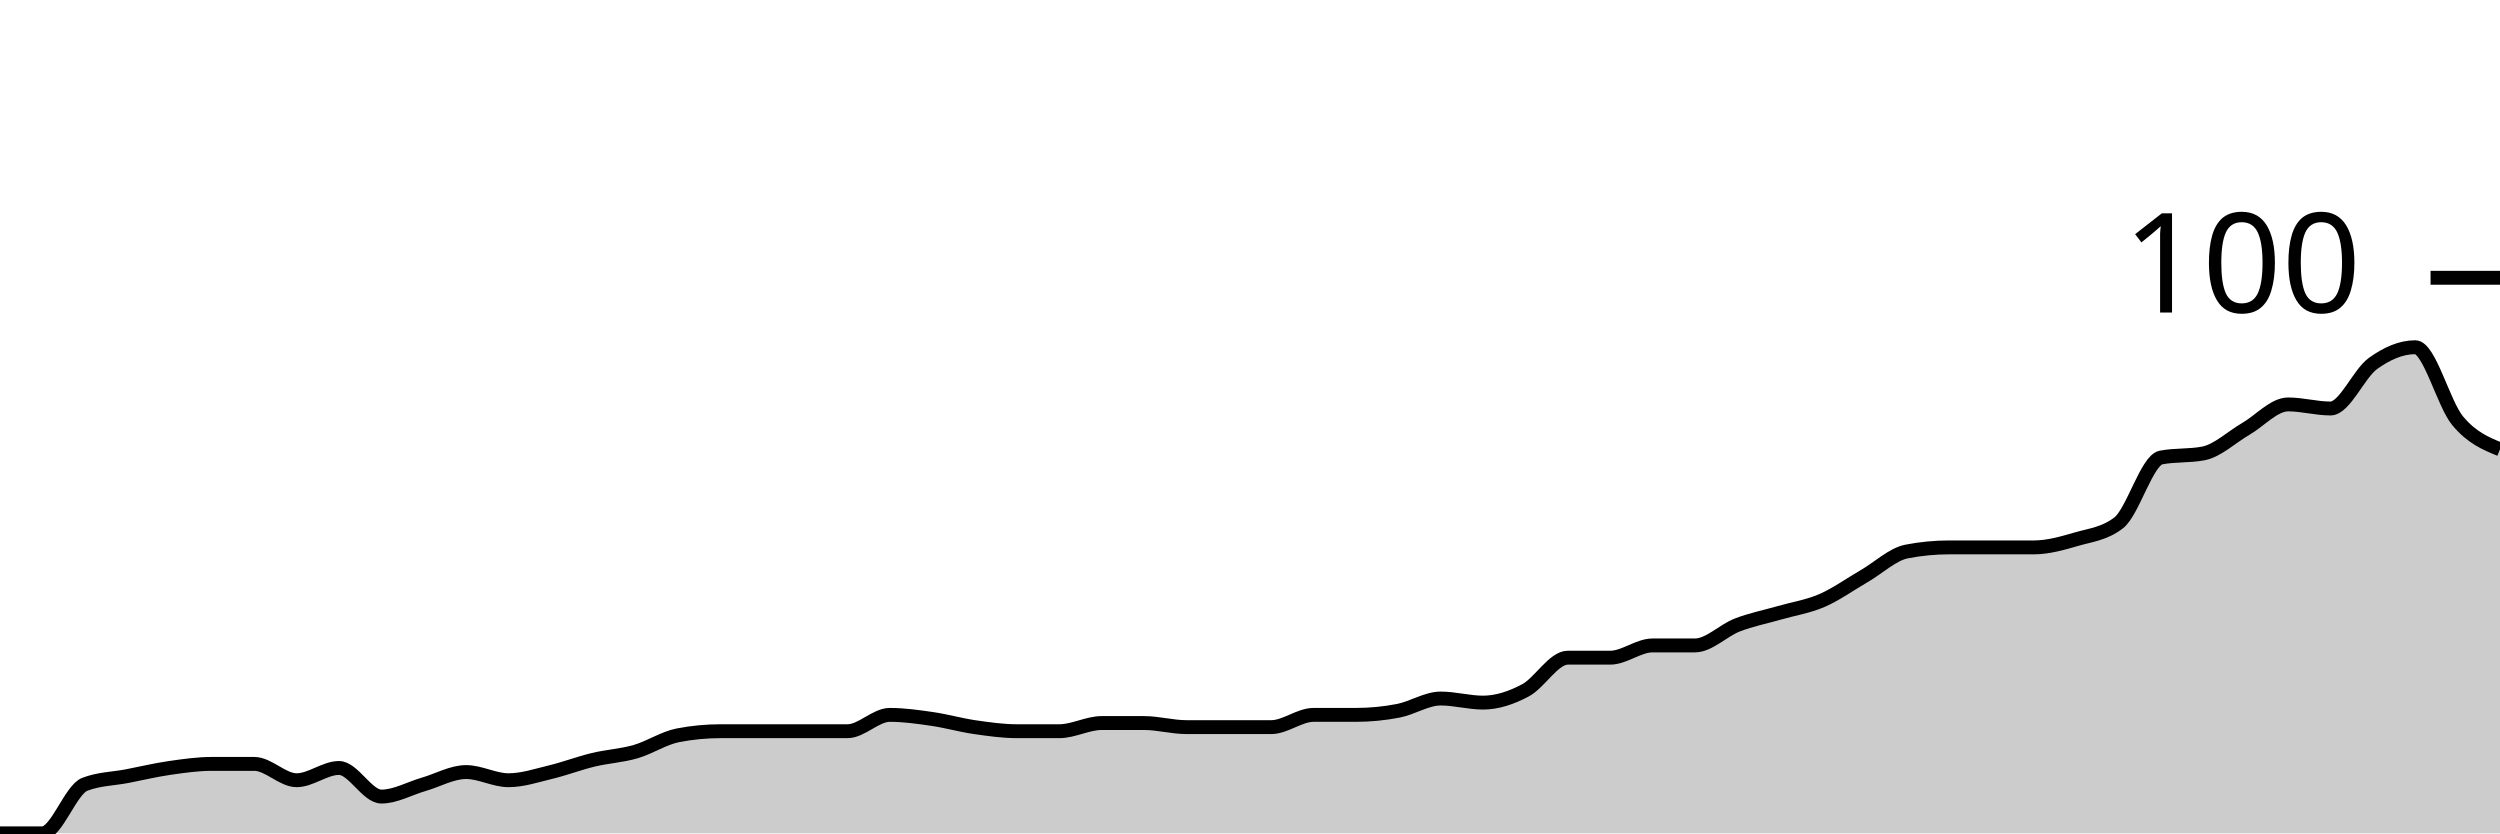
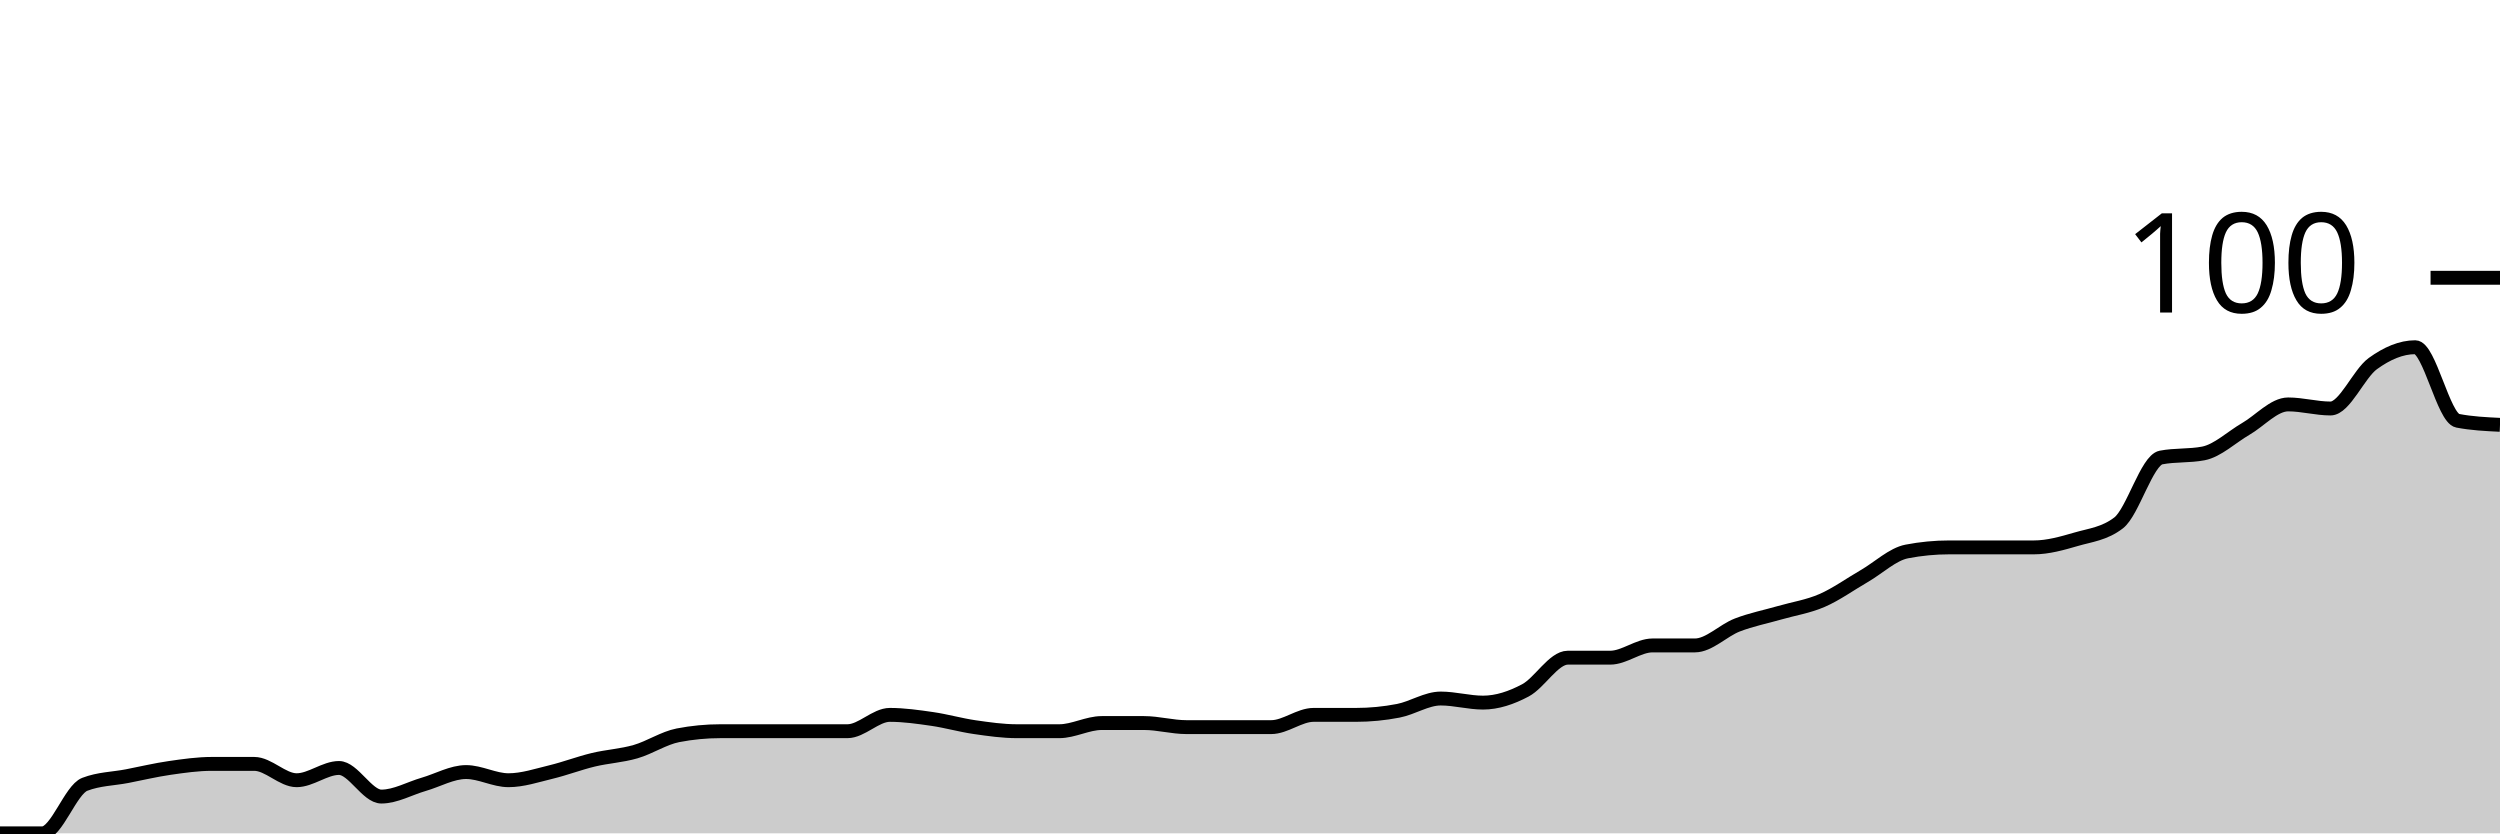
<svg xmlns="http://www.w3.org/2000/svg" viewBox="0 0 180 60">
  <g transform="translate(0,20)">
-     <path class="area" fill="rgba(0, 0, 0, 0.2)" d="M0,40C1.017,40,2.034,40,3.051,40C4.068,40,5.085,36.863,6.102,36.471C7.119,36.078,8.136,36.078,9.153,35.882C10.169,35.686,11.186,35.441,12.203,35.294C13.22,35.147,14.237,35,15.254,35C16.271,35,17.288,35,18.305,35C19.322,35,20.339,36.176,21.356,36.176C22.373,36.176,23.39,35.294,24.407,35.294C25.424,35.294,26.441,37.353,27.458,37.353C28.475,37.353,29.492,36.765,30.508,36.471C31.525,36.176,32.542,35.588,33.559,35.588C34.576,35.588,35.593,36.176,36.61,36.176C37.627,36.176,38.644,35.833,39.661,35.588C40.678,35.343,41.695,34.951,42.712,34.706C43.729,34.461,44.746,34.412,45.763,34.118C46.78,33.824,47.797,33.137,48.814,32.941C49.831,32.745,50.847,32.647,51.864,32.647C52.881,32.647,53.898,32.647,54.915,32.647C55.932,32.647,56.949,32.647,57.966,32.647C58.983,32.647,60,32.647,61.017,32.647C62.034,32.647,63.051,31.471,64.068,31.471C65.085,31.471,66.102,31.618,67.119,31.765C68.136,31.912,69.153,32.206,70.169,32.353C71.186,32.5,72.203,32.647,73.22,32.647C74.237,32.647,75.254,32.647,76.271,32.647C77.288,32.647,78.305,32.059,79.322,32.059C80.339,32.059,81.356,32.059,82.373,32.059C83.39,32.059,84.407,32.353,85.424,32.353C86.441,32.353,87.458,32.353,88.475,32.353C89.492,32.353,90.508,32.353,91.525,32.353C92.542,32.353,93.559,31.471,94.576,31.471C95.593,31.471,96.61,31.471,97.627,31.471C98.644,31.471,99.661,31.373,100.678,31.176C101.695,30.98,102.712,30.294,103.729,30.294C104.746,30.294,105.763,30.588,106.78,30.588C107.797,30.588,108.814,30.245,109.831,29.706C110.847,29.167,111.864,27.353,112.881,27.353C113.898,27.353,114.915,27.353,115.932,27.353C116.949,27.353,117.966,26.471,118.983,26.471C120,26.471,121.017,26.471,122.034,26.471C123.051,26.471,124.068,25.392,125.085,25C126.102,24.608,127.119,24.412,128.136,24.118C129.153,23.824,130.169,23.676,131.186,23.235C132.203,22.794,133.22,22.059,134.237,21.471C135.254,20.882,136.271,19.902,137.288,19.706C138.305,19.51,139.322,19.412,140.339,19.412C141.356,19.412,142.373,19.412,143.39,19.412C144.407,19.412,145.424,19.412,146.441,19.412C147.458,19.412,148.475,19.118,149.492,18.824C150.508,18.529,151.525,18.431,152.542,17.647C153.559,16.863,154.576,13.137,155.593,12.941C156.61,12.745,157.627,12.843,158.644,12.647C159.661,12.451,160.678,11.471,161.695,10.882C162.712,10.294,163.729,9.118,164.746,9.118C165.763,9.118,166.78,9.412,167.797,9.412C168.814,9.412,169.831,6.912,170.847,6.176C171.864,5.441,172.881,5,173.898,5C174.915,5,175.932,9.069,176.949,10.294C177.966,11.52,178.983,11.936,180,12.353L180,40C178.983,40,177.966,40,176.949,40C175.932,40,174.915,40,173.898,40C172.881,40,171.864,40,170.847,40C169.831,40,168.814,40,167.797,40C166.78,40,165.763,40,164.746,40C163.729,40,162.712,40,161.695,40C160.678,40,159.661,40,158.644,40C157.627,40,156.61,40,155.593,40C154.576,40,153.559,40,152.542,40C151.525,40,150.508,40,149.492,40C148.475,40,147.458,40,146.441,40C145.424,40,144.407,40,143.39,40C142.373,40,141.356,40,140.339,40C139.322,40,138.305,40,137.288,40C136.271,40,135.254,40,134.237,40C133.22,40,132.203,40,131.186,40C130.169,40,129.153,40,128.136,40C127.119,40,126.102,40,125.085,40C124.068,40,123.051,40,122.034,40C121.017,40,120,40,118.983,40C117.966,40,116.949,40,115.932,40C114.915,40,113.898,40,112.881,40C111.864,40,110.847,40,109.831,40C108.814,40,107.797,40,106.78,40C105.763,40,104.746,40,103.729,40C102.712,40,101.695,40,100.678,40C99.661,40,98.644,40,97.627,40C96.61,40,95.593,40,94.576,40C93.559,40,92.542,40,91.525,40C90.508,40,89.492,40,88.475,40C87.458,40,86.441,40,85.424,40C84.407,40,83.39,40,82.373,40C81.356,40,80.339,40,79.322,40C78.305,40,77.288,40,76.271,40C75.254,40,74.237,40,73.22,40C72.203,40,71.186,40,70.169,40C69.153,40,68.136,40,67.119,40C66.102,40,65.085,40,64.068,40C63.051,40,62.034,40,61.017,40C60,40,58.983,40,57.966,40C56.949,40,55.932,40,54.915,40C53.898,40,52.881,40,51.864,40C50.847,40,49.831,40,48.814,40C47.797,40,46.78,40,45.763,40C44.746,40,43.729,40,42.712,40C41.695,40,40.678,40,39.661,40C38.644,40,37.627,40,36.61,40C35.593,40,34.576,40,33.559,40C32.542,40,31.525,40,30.508,40C29.492,40,28.475,40,27.458,40C26.441,40,25.424,40,24.407,40C23.39,40,22.373,40,21.356,40C20.339,40,19.322,40,18.305,40C17.288,40,16.271,40,15.254,40C14.237,40,13.22,40,12.203,40C11.186,40,10.169,40,9.153,40C8.136,40,7.119,40,6.102,40C5.085,40,4.068,40,3.051,40C2.034,40,1.017,40,0,40Z" />
-     <path class="line" stroke="black" fill="none" d="M0,40C1.017,40,2.034,40,3.051,40C4.068,40,5.085,36.863,6.102,36.471C7.119,36.078,8.136,36.078,9.153,35.882C10.169,35.686,11.186,35.441,12.203,35.294C13.22,35.147,14.237,35,15.254,35C16.271,35,17.288,35,18.305,35C19.322,35,20.339,36.176,21.356,36.176C22.373,36.176,23.39,35.294,24.407,35.294C25.424,35.294,26.441,37.353,27.458,37.353C28.475,37.353,29.492,36.765,30.508,36.471C31.525,36.176,32.542,35.588,33.559,35.588C34.576,35.588,35.593,36.176,36.61,36.176C37.627,36.176,38.644,35.833,39.661,35.588C40.678,35.343,41.695,34.951,42.712,34.706C43.729,34.461,44.746,34.412,45.763,34.118C46.78,33.824,47.797,33.137,48.814,32.941C49.831,32.745,50.847,32.647,51.864,32.647C52.881,32.647,53.898,32.647,54.915,32.647C55.932,32.647,56.949,32.647,57.966,32.647C58.983,32.647,60,32.647,61.017,32.647C62.034,32.647,63.051,31.471,64.068,31.471C65.085,31.471,66.102,31.618,67.119,31.765C68.136,31.912,69.153,32.206,70.169,32.353C71.186,32.5,72.203,32.647,73.22,32.647C74.237,32.647,75.254,32.647,76.271,32.647C77.288,32.647,78.305,32.059,79.322,32.059C80.339,32.059,81.356,32.059,82.373,32.059C83.39,32.059,84.407,32.353,85.424,32.353C86.441,32.353,87.458,32.353,88.475,32.353C89.492,32.353,90.508,32.353,91.525,32.353C92.542,32.353,93.559,31.471,94.576,31.471C95.593,31.471,96.61,31.471,97.627,31.471C98.644,31.471,99.661,31.373,100.678,31.176C101.695,30.98,102.712,30.294,103.729,30.294C104.746,30.294,105.763,30.588,106.78,30.588C107.797,30.588,108.814,30.245,109.831,29.706C110.847,29.167,111.864,27.353,112.881,27.353C113.898,27.353,114.915,27.353,115.932,27.353C116.949,27.353,117.966,26.471,118.983,26.471C120,26.471,121.017,26.471,122.034,26.471C123.051,26.471,124.068,25.392,125.085,25C126.102,24.608,127.119,24.412,128.136,24.118C129.153,23.824,130.169,23.676,131.186,23.235C132.203,22.794,133.22,22.059,134.237,21.471C135.254,20.882,136.271,19.902,137.288,19.706C138.305,19.51,139.322,19.412,140.339,19.412C141.356,19.412,142.373,19.412,143.39,19.412C144.407,19.412,145.424,19.412,146.441,19.412C147.458,19.412,148.475,19.118,149.492,18.824C150.508,18.529,151.525,18.431,152.542,17.647C153.559,16.863,154.576,13.137,155.593,12.941C156.61,12.745,157.627,12.843,158.644,12.647C159.661,12.451,160.678,11.471,161.695,10.882C162.712,10.294,163.729,9.118,164.746,9.118C165.763,9.118,166.78,9.412,167.797,9.412C168.814,9.412,169.831,6.912,170.847,6.176C171.864,5.441,172.881,5,173.898,5C174.915,5,175.932,9.069,176.949,10.294C177.966,11.52,178.983,11.936,180,12.353" />
+     <path class="area" fill="rgba(0, 0, 0, 0.2)" d="M0,40C1.017,40,2.034,40,3.051,40C4.068,40,5.085,36.863,6.102,36.471C7.119,36.078,8.136,36.078,9.153,35.882C10.169,35.686,11.186,35.441,12.203,35.294C13.22,35.147,14.237,35,15.254,35C16.271,35,17.288,35,18.305,35C19.322,35,20.339,36.176,21.356,36.176C22.373,36.176,23.39,35.294,24.407,35.294C25.424,35.294,26.441,37.353,27.458,37.353C28.475,37.353,29.492,36.765,30.508,36.471C31.525,36.176,32.542,35.588,33.559,35.588C34.576,35.588,35.593,36.176,36.61,36.176C37.627,36.176,38.644,35.833,39.661,35.588C40.678,35.343,41.695,34.951,42.712,34.706C43.729,34.461,44.746,34.412,45.763,34.118C46.78,33.824,47.797,33.137,48.814,32.941C49.831,32.745,50.847,32.647,51.864,32.647C52.881,32.647,53.898,32.647,54.915,32.647C55.932,32.647,56.949,32.647,57.966,32.647C58.983,32.647,60,32.647,61.017,32.647C62.034,32.647,63.051,31.471,64.068,31.471C65.085,31.471,66.102,31.618,67.119,31.765C68.136,31.912,69.153,32.206,70.169,32.353C71.186,32.5,72.203,32.647,73.22,32.647C74.237,32.647,75.254,32.647,76.271,32.647C77.288,32.647,78.305,32.059,79.322,32.059C80.339,32.059,81.356,32.059,82.373,32.059C83.39,32.059,84.407,32.353,85.424,32.353C86.441,32.353,87.458,32.353,88.475,32.353C89.492,32.353,90.508,32.353,91.525,32.353C92.542,32.353,93.559,31.471,94.576,31.471C95.593,31.471,96.61,31.471,97.627,31.471C98.644,31.471,99.661,31.373,100.678,31.176C101.695,30.98,102.712,30.294,103.729,30.294C104.746,30.294,105.763,30.588,106.78,30.588C107.797,30.588,108.814,30.245,109.831,29.706C110.847,29.167,111.864,27.353,112.881,27.353C113.898,27.353,114.915,27.353,115.932,27.353C116.949,27.353,117.966,26.471,118.983,26.471C120,26.471,121.017,26.471,122.034,26.471C123.051,26.471,124.068,25.392,125.085,25C126.102,24.608,127.119,24.412,128.136,24.118C129.153,23.824,130.169,23.676,131.186,23.235C132.203,22.794,133.22,22.059,134.237,21.471C135.254,20.882,136.271,19.902,137.288,19.706C138.305,19.51,139.322,19.412,140.339,19.412C141.356,19.412,142.373,19.412,143.39,19.412C144.407,19.412,145.424,19.412,146.441,19.412C147.458,19.412,148.475,19.118,149.492,18.824C150.508,18.529,151.525,18.431,152.542,17.647C153.559,16.863,154.576,13.137,155.593,12.941C156.61,12.745,157.627,12.843,158.644,12.647C159.661,12.451,160.678,11.471,161.695,10.882C162.712,10.294,163.729,9.118,164.746,9.118C165.763,9.118,166.78,9.412,167.797,9.412C168.814,9.412,169.831,6.912,170.847,6.176C171.864,5.441,172.881,5,173.898,5C174.915,5,175.932,10.098,176.949,10.294C177.966,10.49,178.983,10.539,180,10.588L180,40C178.983,40,177.966,40,176.949,40C175.932,40,174.915,40,173.898,40C172.881,40,171.864,40,170.847,40C169.831,40,168.814,40,167.797,40C166.78,40,165.763,40,164.746,40C163.729,40,162.712,40,161.695,40C160.678,40,159.661,40,158.644,40C157.627,40,156.61,40,155.593,40C154.576,40,153.559,40,152.542,40C151.525,40,150.508,40,149.492,40C148.475,40,147.458,40,146.441,40C145.424,40,144.407,40,143.39,40C142.373,40,141.356,40,140.339,40C139.322,40,138.305,40,137.288,40C136.271,40,135.254,40,134.237,40C133.22,40,132.203,40,131.186,40C130.169,40,129.153,40,128.136,40C127.119,40,126.102,40,125.085,40C124.068,40,123.051,40,122.034,40C121.017,40,120,40,118.983,40C117.966,40,116.949,40,115.932,40C114.915,40,113.898,40,112.881,40C111.864,40,110.847,40,109.831,40C108.814,40,107.797,40,106.78,40C105.763,40,104.746,40,103.729,40C102.712,40,101.695,40,100.678,40C99.661,40,98.644,40,97.627,40C96.61,40,95.593,40,94.576,40C93.559,40,92.542,40,91.525,40C90.508,40,89.492,40,88.475,40C87.458,40,86.441,40,85.424,40C84.407,40,83.39,40,82.373,40C81.356,40,80.339,40,79.322,40C78.305,40,77.288,40,76.271,40C75.254,40,74.237,40,73.22,40C72.203,40,71.186,40,70.169,40C69.153,40,68.136,40,67.119,40C66.102,40,65.085,40,64.068,40C63.051,40,62.034,40,61.017,40C60,40,58.983,40,57.966,40C56.949,40,55.932,40,54.915,40C53.898,40,52.881,40,51.864,40C50.847,40,49.831,40,48.814,40C47.797,40,46.78,40,45.763,40C44.746,40,43.729,40,42.712,40C41.695,40,40.678,40,39.661,40C38.644,40,37.627,40,36.61,40C35.593,40,34.576,40,33.559,40C32.542,40,31.525,40,30.508,40C29.492,40,28.475,40,27.458,40C26.441,40,25.424,40,24.407,40C23.39,40,22.373,40,21.356,40C20.339,40,19.322,40,18.305,40C17.288,40,16.271,40,15.254,40C14.237,40,13.22,40,12.203,40C11.186,40,10.169,40,9.153,40C8.136,40,7.119,40,6.102,40C5.085,40,4.068,40,3.051,40C2.034,40,1.017,40,0,40Z" />
+     <path class="line" stroke="black" fill="none" d="M0,40C1.017,40,2.034,40,3.051,40C4.068,40,5.085,36.863,6.102,36.471C7.119,36.078,8.136,36.078,9.153,35.882C10.169,35.686,11.186,35.441,12.203,35.294C13.22,35.147,14.237,35,15.254,35C16.271,35,17.288,35,18.305,35C19.322,35,20.339,36.176,21.356,36.176C22.373,36.176,23.39,35.294,24.407,35.294C25.424,35.294,26.441,37.353,27.458,37.353C28.475,37.353,29.492,36.765,30.508,36.471C31.525,36.176,32.542,35.588,33.559,35.588C34.576,35.588,35.593,36.176,36.61,36.176C37.627,36.176,38.644,35.833,39.661,35.588C40.678,35.343,41.695,34.951,42.712,34.706C43.729,34.461,44.746,34.412,45.763,34.118C46.78,33.824,47.797,33.137,48.814,32.941C49.831,32.745,50.847,32.647,51.864,32.647C52.881,32.647,53.898,32.647,54.915,32.647C55.932,32.647,56.949,32.647,57.966,32.647C58.983,32.647,60,32.647,61.017,32.647C62.034,32.647,63.051,31.471,64.068,31.471C65.085,31.471,66.102,31.618,67.119,31.765C68.136,31.912,69.153,32.206,70.169,32.353C71.186,32.5,72.203,32.647,73.22,32.647C74.237,32.647,75.254,32.647,76.271,32.647C77.288,32.647,78.305,32.059,79.322,32.059C80.339,32.059,81.356,32.059,82.373,32.059C83.39,32.059,84.407,32.353,85.424,32.353C86.441,32.353,87.458,32.353,88.475,32.353C89.492,32.353,90.508,32.353,91.525,32.353C92.542,32.353,93.559,31.471,94.576,31.471C95.593,31.471,96.61,31.471,97.627,31.471C98.644,31.471,99.661,31.373,100.678,31.176C101.695,30.98,102.712,30.294,103.729,30.294C104.746,30.294,105.763,30.588,106.78,30.588C107.797,30.588,108.814,30.245,109.831,29.706C110.847,29.167,111.864,27.353,112.881,27.353C113.898,27.353,114.915,27.353,115.932,27.353C116.949,27.353,117.966,26.471,118.983,26.471C120,26.471,121.017,26.471,122.034,26.471C123.051,26.471,124.068,25.392,125.085,25C126.102,24.608,127.119,24.412,128.136,24.118C129.153,23.824,130.169,23.676,131.186,23.235C132.203,22.794,133.22,22.059,134.237,21.471C135.254,20.882,136.271,19.902,137.288,19.706C138.305,19.51,139.322,19.412,140.339,19.412C141.356,19.412,142.373,19.412,143.39,19.412C144.407,19.412,145.424,19.412,146.441,19.412C147.458,19.412,148.475,19.118,149.492,18.824C150.508,18.529,151.525,18.431,152.542,17.647C153.559,16.863,154.576,13.137,155.593,12.941C156.61,12.745,157.627,12.843,158.644,12.647C159.661,12.451,160.678,11.471,161.695,10.882C162.712,10.294,163.729,9.118,164.746,9.118C165.763,9.118,166.78,9.412,167.797,9.412C168.814,9.412,169.831,6.912,170.847,6.176C171.864,5.441,172.881,5,173.898,5C174.915,5,175.932,10.098,176.949,10.294C177.966,10.49,178.983,10.539,180,10.588" />
    <path class="axis-ceiling" stroke-width="1" stroke="black" fill="none" d="M175,0L180,0" />
    <text class="axis-ceiling-label" font-family="sans-serif" text-anchor="end" font-size="10px" x="170" y="2.5">100</text>
  </g>
</svg>
